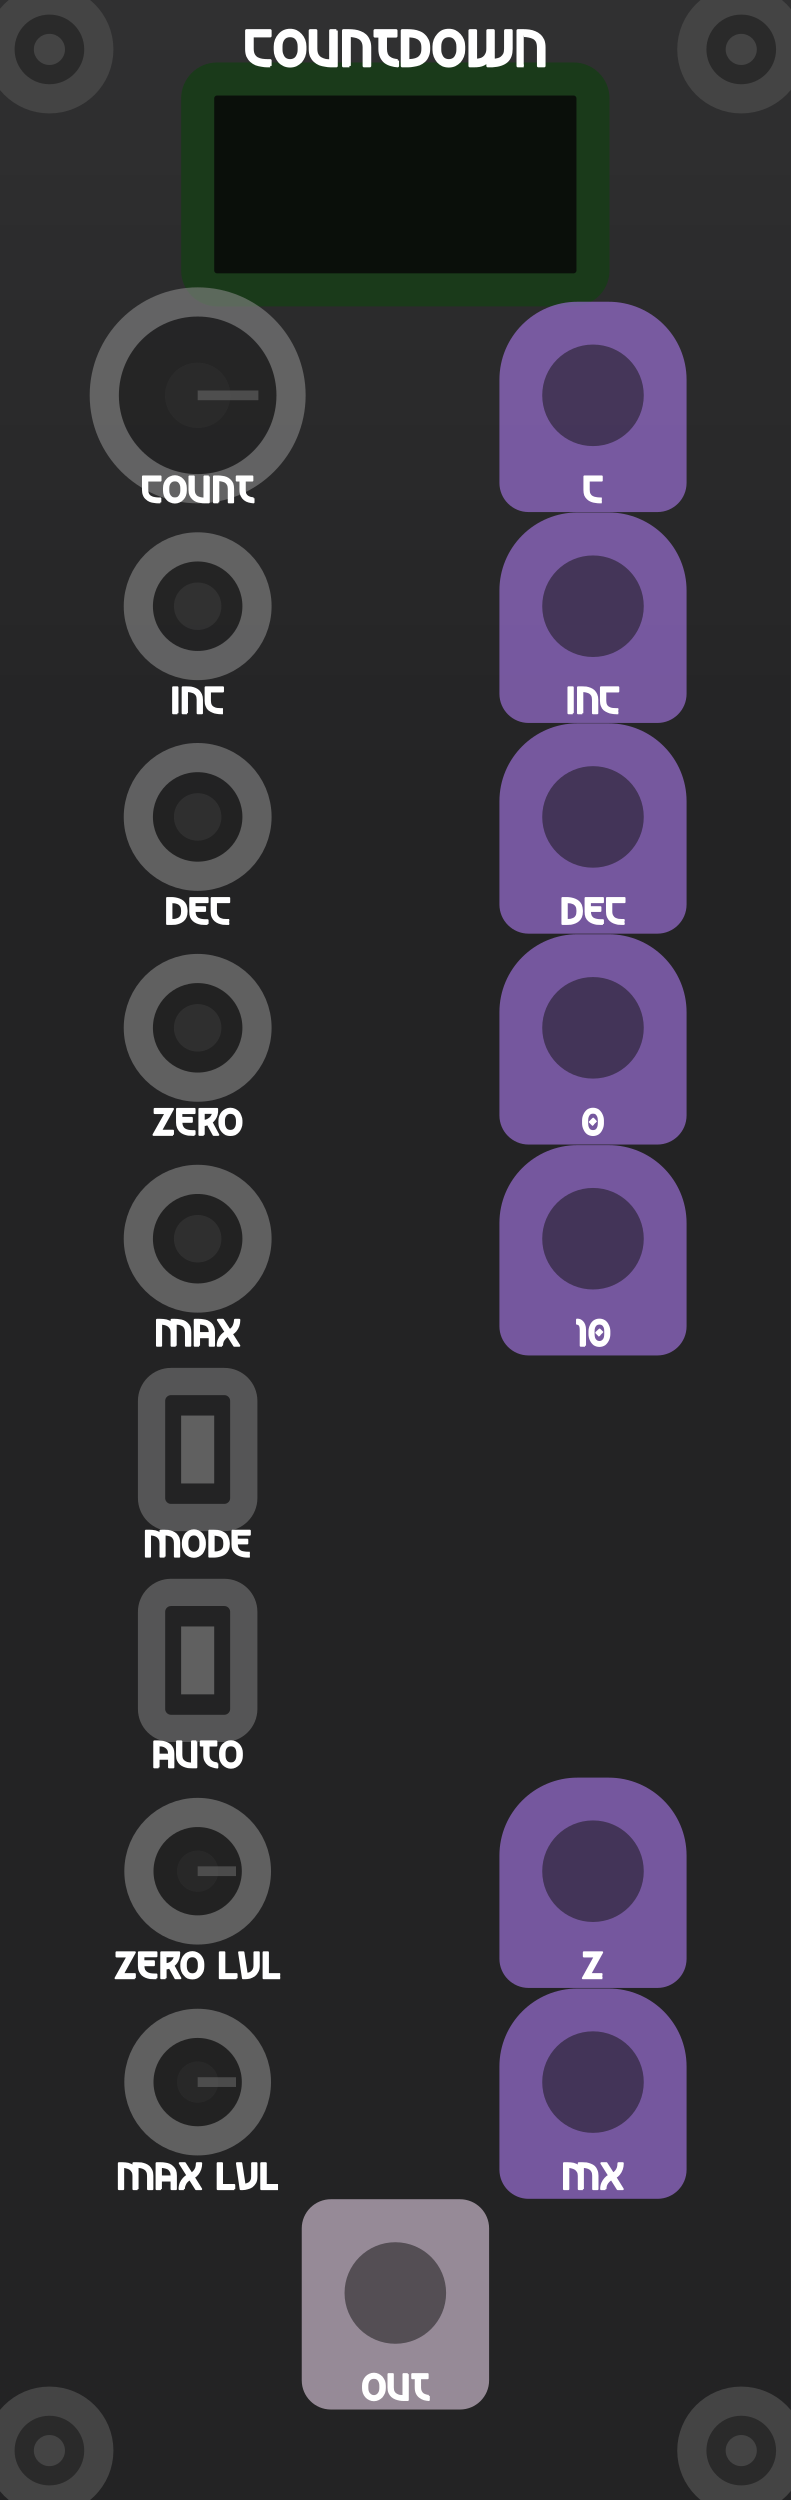
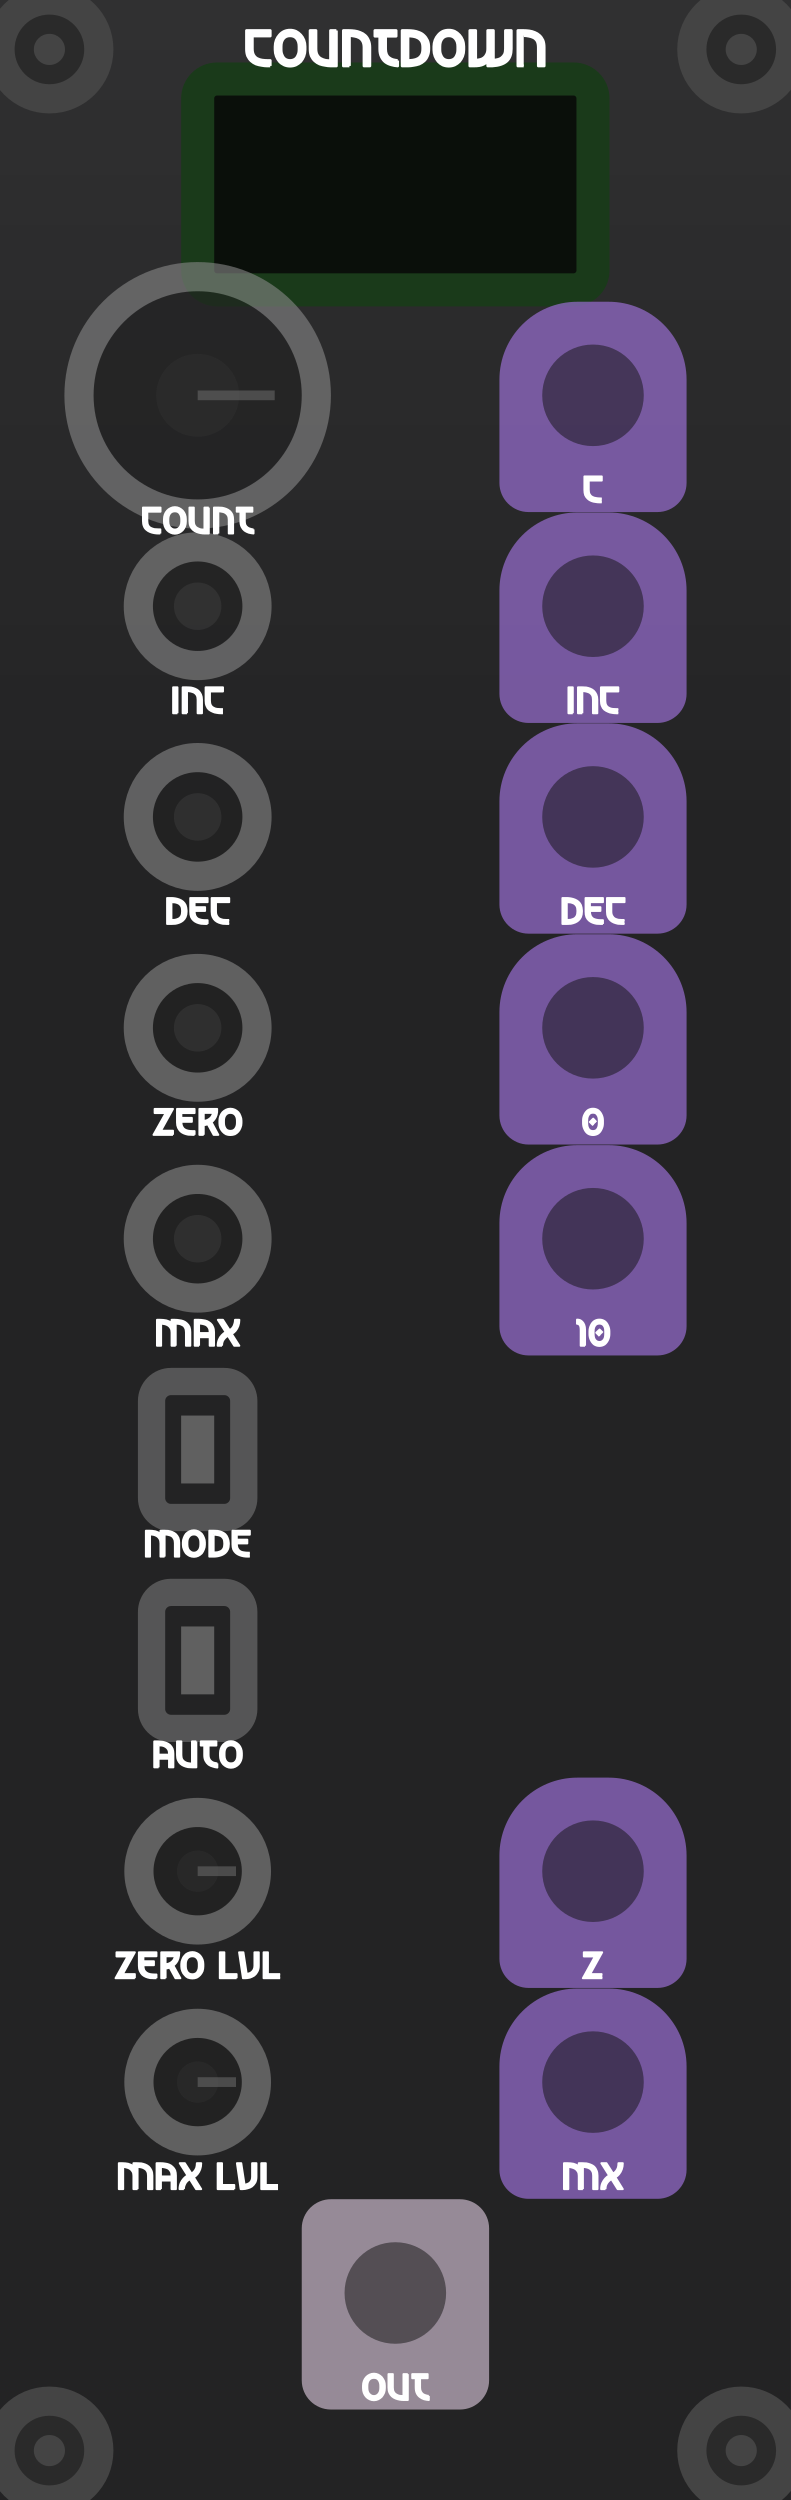
<svg xmlns="http://www.w3.org/2000/svg" viewBox="0 0 40.64 128.5" width="40.64mm" height="128.5mm">
  <g id="layer-background">
    <rect x="0.3" y="0.3" width="40.04" height="127.9" fill="none" stroke="#333" stroke-width="1.5" />
    <rect x="0" y="0.000" width="40.64" height="1.295" fill="#303031" />
    <rect x="0" y="1.285" width="40.64" height="1.295" fill="#303031" />
    <rect x="0" y="2.570" width="40.64" height="1.295" fill="#2f2f30" />
    <rect x="0" y="3.855" width="40.64" height="1.295" fill="#2f2f30" />
    <rect x="0" y="5.140" width="40.64" height="1.295" fill="#2e2e2f" />
    <rect x="0" y="6.425" width="40.64" height="1.295" fill="#2e2e2f" />
    <rect x="0" y="7.710" width="40.64" height="1.295" fill="#2e2e2f" />
    <rect x="0" y="8.995" width="40.64" height="1.295" fill="#2d2d2e" />
    <rect x="0" y="10.280" width="40.64" height="1.295" fill="#2d2d2e" />
    <rect x="0" y="11.565" width="40.64" height="1.295" fill="#2c2c2d" />
    <rect x="0" y="12.850" width="40.64" height="1.295" fill="#2c2c2d" />
    <rect x="0" y="14.135" width="40.64" height="1.295" fill="#2c2c2d" />
    <rect x="0" y="15.420" width="40.64" height="1.295" fill="#2b2b2c" />
    <rect x="0" y="16.705" width="40.64" height="1.295" fill="#2b2b2c" />
    <rect x="0" y="17.990" width="40.64" height="1.295" fill="#2a2a2b" />
    <rect x="0" y="19.275" width="40.64" height="1.295" fill="#2a2a2b" />
    <rect x="0" y="20.560" width="40.64" height="1.295" fill="#2a2a2b" />
    <rect x="0" y="21.845" width="40.64" height="1.295" fill="#29292a" />
    <rect x="0" y="23.130" width="40.64" height="1.295" fill="#29292a" />
    <rect x="0" y="24.415" width="40.64" height="1.295" fill="#29292a" />
    <rect x="0" y="25.700" width="40.64" height="1.295" fill="#282829" />
    <rect x="0" y="26.985" width="40.64" height="1.295" fill="#282829" />
    <rect x="0" y="28.270" width="40.64" height="1.295" fill="#272728" />
    <rect x="0" y="29.555" width="40.64" height="1.295" fill="#272728" />
    <rect x="0" y="30.840" width="40.64" height="1.295" fill="#272728" />
    <rect x="0" y="32.125" width="40.64" height="1.295" fill="#262627" />
    <rect x="0" y="33.410" width="40.64" height="1.295" fill="#262627" />
    <rect x="0" y="34.695" width="40.64" height="1.295" fill="#252526" />
    <rect x="0" y="35.980" width="40.64" height="1.295" fill="#252526" />
    <rect x="0" y="37.265" width="40.64" height="1.295" fill="#252526" />
    <rect x="0" y="38.550" width="40.64" height="1.295" fill="#242425" />
    <rect x="0" y="39.835" width="40.64" height="1.295" fill="#242425" />
    <rect x="0" y="41.120" width="40.64" height="1.295" fill="#232324" />
    <rect x="0" y="42.405" width="40.64" height="1.295" fill="#232324" />
    <rect x="0" y="43.690" width="40.64" height="1.295" fill="#232324" />
    <rect x="0" y="44.975" width="40.64" height="1.295" fill="#232324" />
    <rect x="0" y="46.260" width="40.64" height="1.295" fill="#232324" />
    <rect x="0" y="47.545" width="40.64" height="1.295" fill="#232324" />
    <rect x="0" y="48.830" width="40.64" height="1.295" fill="#232324" />
    <rect x="0" y="50.115" width="40.64" height="1.295" fill="#232324" />
    <rect x="0" y="51.400" width="40.64" height="1.295" fill="#232324" />
    <rect x="0" y="52.685" width="40.64" height="1.295" fill="#232324" />
    <rect x="0" y="53.970" width="40.64" height="1.295" fill="#232324" />
    <rect x="0" y="55.255" width="40.64" height="1.295" fill="#232324" />
    <rect x="0" y="56.540" width="40.64" height="1.295" fill="#232324" />
    <rect x="0" y="57.825" width="40.64" height="1.295" fill="#232324" />
    <rect x="0" y="59.110" width="40.64" height="1.295" fill="#232324" />
    <rect x="0" y="60.395" width="40.64" height="1.295" fill="#232324" />
    <rect x="0" y="61.680" width="40.64" height="1.295" fill="#232324" />
    <rect x="0" y="62.965" width="40.64" height="1.295" fill="#232324" />
    <rect x="0" y="64.250" width="40.64" height="1.295" fill="#232324" />
    <rect x="0" y="65.535" width="40.64" height="1.295" fill="#232324" />
    <rect x="0" y="66.820" width="40.64" height="1.295" fill="#232324" />
    <rect x="0" y="68.105" width="40.64" height="1.295" fill="#232324" />
    <rect x="0" y="69.390" width="40.64" height="1.295" fill="#232324" />
    <rect x="0" y="70.675" width="40.64" height="1.295" fill="#232324" />
    <rect x="0" y="71.960" width="40.64" height="1.295" fill="#232324" />
    <rect x="0" y="73.245" width="40.64" height="1.295" fill="#232324" />
    <rect x="0" y="74.530" width="40.64" height="1.295" fill="#232324" />
    <rect x="0" y="75.815" width="40.64" height="1.295" fill="#232324" />
    <rect x="0" y="77.100" width="40.64" height="1.295" fill="#232324" />
    <rect x="0" y="78.385" width="40.64" height="1.295" fill="#232324" />
    <rect x="0" y="79.670" width="40.64" height="1.295" fill="#232324" />
    <rect x="0" y="80.955" width="40.64" height="1.295" fill="#232324" />
    <rect x="0" y="82.240" width="40.64" height="1.295" fill="#232324" />
    <rect x="0" y="83.525" width="40.64" height="1.295" fill="#232324" />
    <rect x="0" y="84.810" width="40.64" height="1.295" fill="#232324" />
    <rect x="0" y="86.095" width="40.64" height="1.295" fill="#232324" />
    <rect x="0" y="87.380" width="40.64" height="1.295" fill="#232324" />
    <rect x="0" y="88.665" width="40.64" height="1.295" fill="#232324" />
    <rect x="0" y="89.950" width="40.64" height="1.295" fill="#232324" />
    <rect x="0" y="91.235" width="40.64" height="1.295" fill="#232324" />
    <rect x="0" y="92.520" width="40.64" height="1.295" fill="#232324" />
    <rect x="0" y="93.805" width="40.64" height="1.295" fill="#232324" />
    <rect x="0" y="95.090" width="40.64" height="1.295" fill="#232324" />
    <rect x="0" y="96.375" width="40.64" height="1.295" fill="#232324" />
    <rect x="0" y="97.660" width="40.64" height="1.295" fill="#232324" />
    <rect x="0" y="98.945" width="40.64" height="1.295" fill="#232324" />
    <rect x="0" y="100.230" width="40.64" height="1.295" fill="#232324" />
    <rect x="0" y="101.515" width="40.64" height="1.295" fill="#232324" />
    <rect x="0" y="102.800" width="40.64" height="1.295" fill="#232324" />
    <rect x="0" y="104.085" width="40.64" height="1.295" fill="#232324" />
    <rect x="0" y="105.370" width="40.64" height="1.295" fill="#232324" />
    <rect x="0" y="106.655" width="40.64" height="1.295" fill="#232324" />
    <rect x="0" y="107.940" width="40.64" height="1.295" fill="#232324" />
    <rect x="0" y="109.225" width="40.64" height="1.295" fill="#232324" />
    <rect x="0" y="110.510" width="40.64" height="1.295" fill="#232324" />
    <rect x="0" y="111.795" width="40.64" height="1.295" fill="#232324" />
    <rect x="0" y="113.080" width="40.64" height="1.295" fill="#232324" />
    <rect x="0" y="114.365" width="40.64" height="1.295" fill="#232324" />
    <rect x="0" y="115.650" width="40.64" height="1.295" fill="#232324" />
    <rect x="0" y="116.935" width="40.64" height="1.295" fill="#232324" />
    <rect x="0" y="118.220" width="40.64" height="1.295" fill="#232324" />
    <rect x="0" y="119.505" width="40.64" height="1.295" fill="#232324" />
    <rect x="0" y="120.790" width="40.64" height="1.295" fill="#232324" />
    <rect x="0" y="122.075" width="40.64" height="1.295" fill="#232324" />
    <rect x="0" y="123.360" width="40.64" height="1.295" fill="#232324" />
    <rect x="0" y="124.645" width="40.64" height="1.295" fill="#232324" />
    <rect x="0" y="125.930" width="40.64" height="1.295" fill="#232324" />
    <rect x="0" y="127.215" width="40.64" height="1.295" fill="#232324" />
  </g>
  <g id="layer-outlines">
    <circle cx="2.54" cy="2.54" r="2.54" fill="#2a2a2a" stroke="#444" stroke-width="1.5" />
    <circle cx="2.54" cy="2.54" r="0.8" fill="#444" />
    <circle cx="2.54" cy="125.96" r="2.54" fill="#2a2a2a" stroke="#444" stroke-width="1.5" />
    <circle cx="2.54" cy="125.96" r="0.8" fill="#444" />
    <circle cx="38.10" cy="2.54" r="2.54" fill="#2a2a2a" stroke="#444" stroke-width="1.5" />
    <circle cx="38.10" cy="2.54" r="0.8" fill="#444" />
    <circle cx="38.10" cy="125.96" r="2.54" fill="#2a2a2a" stroke="#444" stroke-width="1.5" />
    <circle cx="38.10" cy="125.96" r="0.8" fill="#444" />
    <rect x="10.16" y="4.06" width="20.32" height="10.84" rx="1" fill="#0a0f0a" stroke="#1a3a1a" stroke-width="1.7" />
-     <circle cx="10.16" cy="20.32" r="4.80" fill="#222" stroke="#888" stroke-width="1.5" opacity="0.6" />
-     <circle cx="10.16" cy="20.32" r="1.68" fill="#333" opacity="0.4" />
-     <line x1="10.16" y1="20.32" x2="13.28" y2="20.32" stroke="#666" stroke-width="0.5" opacity="0.6" />
+     <circle cx="10.16" cy="20.32" r="6.10" fill="#222" stroke="#888" stroke-width="1.5" opacity="0.6" />
+     <circle cx="10.16" cy="20.32" r="2.13" fill="#333" opacity="0.4" />
+     <line x1="10.16" y1="20.32" x2="14.12" y2="20.32" stroke="#666" stroke-width="0.5" opacity="0.6" />
    <path d="M27.17 26.32 A1.50 1.50 0 0 1 25.67 24.82 L25.67 19.52 A4.01 4.01 0 0 1 29.68 15.51 L31.28 15.51 A4.01 4.01 0 0 1 35.29 19.52 L35.29 24.82 A1.50 1.50 0 0 1 33.79 26.32 L27.17 26.32 Z" fill="#996dd2" opacity="0.7" />
    <circle cx="30.48" cy="20.32" r="2.61" fill="#111" opacity="0.5" />
    <circle cx="10.16" cy="31.16" r="3.05" fill="#222" stroke="#888" stroke-width="1.5" opacity="0.6" />
    <circle cx="10.16" cy="31.16" r="1.22" fill="#444" opacity="0.4" />
    <path d="M27.17 37.16 A1.50 1.50 0 0 1 25.67 35.66 L25.67 30.36 A4.01 4.01 0 0 1 29.68 26.34 L31.28 26.34 A4.01 4.01 0 0 1 35.29 30.36 L35.29 35.66 A1.50 1.50 0 0 1 33.79 37.16 L27.17 37.16 Z" fill="#996dd2" opacity="0.7" />
    <circle cx="30.48" cy="31.16" r="2.61" fill="#111" opacity="0.5" />
    <circle cx="10.16" cy="41.99" r="3.05" fill="#222" stroke="#888" stroke-width="1.5" opacity="0.6" />
    <circle cx="10.16" cy="41.99" r="1.22" fill="#444" opacity="0.4" />
    <path d="M27.17 47.99 A1.50 1.50 0 0 1 25.67 46.49 L25.67 41.19 A4.01 4.01 0 0 1 29.68 37.18 L31.28 37.18 A4.01 4.01 0 0 1 35.29 41.19 L35.29 46.49 A1.50 1.50 0 0 1 33.79 47.99 L27.17 47.99 Z" fill="#996dd2" opacity="0.7" />
    <circle cx="30.48" cy="41.99" r="2.61" fill="#111" opacity="0.5" />
    <circle cx="10.16" cy="52.83" r="3.05" fill="#222" stroke="#888" stroke-width="1.5" opacity="0.6" />
    <circle cx="10.16" cy="52.83" r="1.22" fill="#444" opacity="0.4" />
    <path d="M27.17 58.83 A1.50 1.50 0 0 1 25.67 57.33 L25.67 52.03 A4.01 4.01 0 0 1 29.68 48.02 L31.28 48.02 A4.01 4.01 0 0 1 35.29 52.03 L35.29 57.33 A1.50 1.50 0 0 1 33.79 58.83 L27.17 58.83 Z" fill="#996dd2" opacity="0.7" />
    <circle cx="30.48" cy="52.83" r="2.61" fill="#111" opacity="0.5" />
    <circle cx="10.16" cy="63.67" r="3.05" fill="#222" stroke="#888" stroke-width="1.5" opacity="0.6" />
    <circle cx="10.16" cy="63.67" r="1.22" fill="#444" opacity="0.4" />
    <path d="M27.17 69.67 A1.50 1.50 0 0 1 25.67 68.17 L25.67 62.87 A4.01 4.01 0 0 1 29.68 58.86 L31.28 58.86 A4.01 4.01 0 0 1 35.29 62.87 L35.29 68.17 A1.50 1.50 0 0 1 33.79 69.67 L27.17 69.67 Z" fill="#996dd2" opacity="0.7" />
    <circle cx="30.48" cy="63.67" r="2.61" fill="#111" opacity="0.5" />
    <rect x="7.79" y="71.01" width="4.74" height="6.99" rx="1" fill="none" stroke="#888" stroke-width="1.4" opacity="0.5" />
    <line x1="10.16" y1="76.25" x2="10.16" y2="72.76" stroke="#888" stroke-width="1.7" opacity="0.6" />
    <rect x="7.79" y="81.85" width="4.74" height="6.99" rx="1" fill="none" stroke="#888" stroke-width="1.4" opacity="0.5" />
    <line x1="10.16" y1="87.09" x2="10.16" y2="83.60" stroke="#888" stroke-width="1.7" opacity="0.6" />
    <circle cx="10.16" cy="96.18" r="3.02" fill="#222" stroke="#888" stroke-width="1.5" opacity="0.6" />
    <circle cx="10.16" cy="96.18" r="1.06" fill="#333" opacity="0.4" />
    <line x1="10.16" y1="96.18" x2="12.13" y2="96.18" stroke="#666" stroke-width="0.5" opacity="0.6" />
    <path d="M27.17 102.18 A1.50 1.50 0 0 1 25.67 100.68 L25.67 95.38 A4.01 4.01 0 0 1 29.68 91.37 L31.28 91.37 A4.01 4.01 0 0 1 35.29 95.38 L35.29 100.68 A1.50 1.50 0 0 1 33.79 102.18 L27.17 102.18 Z" fill="#996dd2" opacity="0.7" />
    <circle cx="30.48" cy="96.18" r="2.61" fill="#111" opacity="0.5" />
    <circle cx="10.16" cy="107.02" r="3.02" fill="#222" stroke="#888" stroke-width="1.5" opacity="0.6" />
    <circle cx="10.16" cy="107.02" r="1.06" fill="#333" opacity="0.4" />
    <line x1="10.16" y1="107.02" x2="12.13" y2="107.02" stroke="#666" stroke-width="0.5" opacity="0.6" />
    <path d="M27.17 113.02 A1.50 1.50 0 0 1 25.67 111.52 L25.67 106.22 A4.01 4.01 0 0 1 29.68 102.21 L31.28 102.21 A4.01 4.01 0 0 1 35.29 106.22 L35.29 111.52 A1.50 1.50 0 0 1 33.79 113.02 L27.17 113.02 Z" fill="#996dd2" opacity="0.7" />
    <circle cx="30.48" cy="107.02" r="2.61" fill="#111" opacity="0.5" />
    <rect x="15.51" y="113.04" width="9.63" height="10.81" rx="1.5" fill="#c8b7c7" opacity="0.7" />
    <circle cx="20.32" cy="117.86" r="2.61" fill="#111" opacity="0.5" />
  </g>
  <g id="layer-text">
    <path d="M13.89 3.39L13.73 3.39Q13.60 3.39 13.45 3.36Q13.30 3.34 13.16 3.29Q13.02 3.23 12.91 3.13Q12.80 3.03 12.73 2.88Q12.67 2.73 12.67 2.52L12.67 1.57L13.89 1.57L13.89 1.85L12.97 1.85L12.97 2.51Q12.97 2.71 13.04 2.83Q13.11 2.95 13.22 3.01Q13.34 3.07 13.47 3.09Q13.61 3.11 13.73 3.11L13.89 3.11L13.89 3.39M14.91 3.40Q14.75 3.40 14.61 3.34Q14.46 3.27 14.36 3.16Q14.26 3.04 14.20 2.89Q14.14 2.73 14.14 2.56L14.14 2.39Q14.14 2.22 14.20 2.06Q14.26 1.91 14.36 1.80Q14.46 1.68 14.61 1.61Q14.75 1.55 14.91 1.55Q15.07 1.55 15.21 1.61Q15.35 1.68 15.46 1.80Q15.56 1.91 15.62 2.06Q15.68 2.22 15.68 2.39L15.68 2.56Q15.68 2.73 15.62 2.89Q15.56 3.04 15.46 3.16Q15.35 3.27 15.21 3.34Q15.07 3.40 14.91 3.40M14.91 3.11Q15.05 3.11 15.16 3.04Q15.26 2.97 15.31 2.84Q15.37 2.72 15.37 2.56L15.37 2.39Q15.37 2.14 15.25 1.99Q15.13 1.84 14.91 1.84Q14.69 1.84 14.57 1.99Q14.45 2.14 14.45 2.39L14.45 2.56Q14.45 2.72 14.51 2.84Q14.56 2.97 14.66 3.04Q14.77 3.11 14.91 3.11M17.29 1.57L17.29 3.39L17.01 3.39Q16.86 3.39 16.72 3.36Q16.57 3.34 16.43 3.29Q16.29 3.23 16.18 3.13Q16.07 3.03 16 2.88Q15.94 2.73 15.94 2.52L15.94 1.57L16.24 1.57L16.24 2.51Q16.24 2.71 16.31 2.83Q16.38 2.95 16.49 3.01Q16.60 3.07 16.73 3.10Q16.86 3.12 16.99 3.12L16.99 1.57L17.29 1.57M17.96 3.39L17.65 3.39L17.65 1.57L17.94 1.57Q18.08 1.57 18.23 1.59Q18.38 1.61 18.52 1.67Q18.66 1.72 18.77 1.82Q18.88 1.92 18.94 2.07Q19.01 2.22 19.01 2.44L19.01 3.39L18.71 3.39L18.71 2.44Q18.71 2.25 18.64 2.12Q18.57 2 18.46 1.94Q18.35 1.88 18.22 1.86Q18.08 1.83 17.96 1.83L17.96 3.39M20.44 3.11L20.44 3.39Q20.27 3.38 20.11 3.33Q19.95 3.29 19.81 3.19Q19.68 3.09 19.60 2.92Q19.52 2.76 19.52 2.52L19.52 1.86L19.27 1.86L19.27 1.57L20.36 1.57L20.36 1.86L19.82 1.86L19.82 2.52Q19.82 2.68 19.87 2.80Q19.92 2.91 20.01 2.97Q20.10 3.04 20.21 3.07Q20.33 3.10 20.44 3.11M20.97 3.39L20.67 3.39L20.67 1.57L20.97 1.57Q21.11 1.57 21.26 1.59Q21.41 1.61 21.55 1.67Q21.69 1.72 21.79 1.82Q21.90 1.92 21.97 2.07Q22.04 2.22 22.04 2.44L22.04 2.52Q22.04 2.73 21.97 2.88Q21.91 3.03 21.80 3.13Q21.69 3.23 21.55 3.29Q21.41 3.34 21.26 3.36Q21.11 3.39 20.97 3.39M20.97 1.85L20.97 3.11Q21.10 3.11 21.23 3.09Q21.37 3.07 21.48 3.01Q21.59 2.95 21.66 2.83Q21.73 2.71 21.73 2.51L21.73 2.44Q21.73 2.24 21.66 2.12Q21.59 2.01 21.48 1.95Q21.37 1.89 21.23 1.87Q21.10 1.85 20.97 1.85M23.07 3.40Q22.90 3.40 22.76 3.34Q22.62 3.27 22.52 3.16Q22.42 3.04 22.36 2.89Q22.30 2.73 22.30 2.56L22.30 2.39Q22.30 2.22 22.36 2.06Q22.42 1.91 22.52 1.80Q22.62 1.68 22.76 1.61Q22.90 1.55 23.07 1.55Q23.23 1.55 23.37 1.61Q23.51 1.68 23.62 1.80Q23.72 1.91 23.78 2.06Q23.84 2.22 23.84 2.39L23.84 2.56Q23.84 2.73 23.78 2.89Q23.72 3.04 23.62 3.16Q23.51 3.27 23.37 3.34Q23.23 3.40 23.07 3.40M23.07 3.11Q23.21 3.11 23.32 3.04Q23.42 2.97 23.47 2.84Q23.53 2.72 23.53 2.56L23.53 2.39Q23.53 2.14 23.40 1.99Q23.28 1.84 23.07 1.84Q22.85 1.84 22.73 1.99Q22.61 2.14 22.61 2.39L22.61 2.56Q22.61 2.72 22.67 2.84Q22.72 2.97 22.82 3.04Q22.93 3.11 23.07 3.11M24.36 3.39L24.15 3.39L24.15 1.57L24.45 1.57L24.45 3.09Q24.57 3.09 24.68 3.06Q24.78 3.04 24.87 2.97Q24.96 2.90 25.01 2.79Q25.07 2.68 25.07 2.51L25.07 1.57L25.36 1.57L25.36 3.09Q25.47 3.09 25.58 3.06Q25.69 3.04 25.78 2.97Q25.87 2.90 25.93 2.79Q25.98 2.68 25.98 2.51L25.98 1.57L26.28 1.57L26.28 2.51Q26.28 2.93 26.05 3.14Q25.81 3.36 25.30 3.39L25.07 3.39L25.07 3.14Q24.96 3.25 24.86 3.30Q24.76 3.35 24.64 3.37Q24.52 3.39 24.36 3.39M26.92 3.39L26.62 3.39L26.62 1.57L26.91 1.57Q27.05 1.57 27.20 1.59Q27.35 1.61 27.49 1.67Q27.62 1.72 27.73 1.82Q27.84 1.92 27.91 2.07Q27.97 2.22 27.97 2.44L27.97 3.39L27.67 3.39L27.67 2.44Q27.67 2.25 27.61 2.12Q27.54 2 27.43 1.94Q27.31 1.88 27.18 1.86Q27.05 1.83 26.92 1.83" fill="#ffffff" stroke="#ffffff" stroke-width="0.143" stroke-linejoin="round" />
-     <path d="M8.24 25.82L8.13 25.82Q8.03 25.82 7.92 25.80Q7.81 25.79 7.71 25.75Q7.61 25.71 7.53 25.63Q7.44 25.56 7.40 25.45Q7.35 25.34 7.35 25.18L7.35 24.49L8.25 24.49L8.25 24.70L7.57 24.70L7.57 25.18Q7.57 25.33 7.62 25.41Q7.67 25.50 7.76 25.54Q7.84 25.59 7.94 25.60Q8.04 25.62 8.13 25.62L8.24 25.62L8.24 25.82M8.99 25.83Q8.87 25.83 8.77 25.78Q8.66 25.74 8.59 25.65Q8.51 25.57 8.47 25.46Q8.43 25.34 8.43 25.22L8.43 25.09Q8.43 24.96 8.47 24.85Q8.51 24.74 8.59 24.66Q8.66 24.57 8.77 24.53Q8.87 24.48 8.99 24.48Q9.11 24.48 9.21 24.53Q9.31 24.57 9.39 24.66Q9.47 24.74 9.51 24.85Q9.55 24.96 9.55 25.09L9.55 25.22Q9.55 25.34 9.51 25.46Q9.47 25.57 9.39 25.65Q9.31 25.74 9.21 25.78Q9.11 25.83 8.99 25.83M8.99 25.62Q9.10 25.62 9.17 25.57Q9.24 25.51 9.28 25.42Q9.32 25.33 9.32 25.22L9.32 25.09Q9.32 24.91 9.23 24.80Q9.15 24.69 8.99 24.69Q8.83 24.69 8.74 24.80Q8.65 24.91 8.65 25.09L8.65 25.22Q8.65 25.33 8.69 25.42Q8.73 25.51 8.81 25.57Q8.88 25.62 8.99 25.62M10.73 24.49L10.73 25.82L10.52 25.82Q10.42 25.82 10.31 25.80Q10.20 25.79 10.10 25.75Q10 25.71 9.92 25.63Q9.84 25.56 9.79 25.45Q9.74 25.34 9.74 25.18L9.74 24.49L9.96 24.49L9.96 25.18Q9.96 25.32 10.01 25.41Q10.06 25.50 10.14 25.55Q10.23 25.59 10.32 25.61Q10.42 25.63 10.51 25.63L10.51 24.49L10.73 24.49M11.22 25.82L11 25.82L11 24.49L11.20 24.49Q11.31 24.49 11.42 24.51Q11.53 24.52 11.63 24.56Q11.73 24.60 11.81 24.68Q11.89 24.75 11.94 24.86Q11.98 24.97 11.98 25.13L11.98 25.82L11.76 25.82L11.76 25.13Q11.76 24.99 11.71 24.90Q11.66 24.81 11.58 24.76Q11.50 24.72 11.40 24.70Q11.31 24.68 11.22 24.68L11.22 25.82M13.03 25.61L13.03 25.82Q12.91 25.81 12.79 25.78Q12.67 25.75 12.57 25.67Q12.48 25.60 12.42 25.48Q12.36 25.36 12.36 25.19L12.36 24.70L12.17 24.70L12.17 24.49L12.97 24.49L12.97 24.70L12.58 24.70L12.58 25.19Q12.58 25.31 12.61 25.39Q12.65 25.47 12.72 25.52Q12.78 25.56 12.87 25.59Q12.95 25.61 13.03 25.61" fill="#ffffff" stroke="#ffffff" stroke-width="0.104" stroke-linejoin="round" />
+     <path d="M8.24 27.42L8.13 27.42Q8.03 27.42 7.92 27.40Q7.81 27.38 7.71 27.34Q7.61 27.30 7.53 27.23Q7.44 27.16 7.40 27.05Q7.35 26.94 7.35 26.78L7.35 26.09L8.25 26.09L8.25 26.30L7.57 26.30L7.57 26.78Q7.57 26.92 7.62 27.01Q7.67 27.10 7.76 27.14Q7.84 27.18 7.94 27.20Q8.04 27.21 8.13 27.21L8.24 27.21L8.24 27.42M8.99 27.43Q8.87 27.43 8.77 27.38Q8.66 27.33 8.59 27.25Q8.51 27.16 8.47 27.05Q8.43 26.94 8.43 26.81L8.43 26.69Q8.43 26.56 8.47 26.45Q8.51 26.34 8.59 26.25Q8.66 26.17 8.77 26.12Q8.87 26.07 8.99 26.07Q9.11 26.07 9.21 26.12Q9.31 26.17 9.39 26.25Q9.47 26.34 9.51 26.45Q9.55 26.56 9.55 26.69L9.55 26.81Q9.55 26.94 9.51 27.05Q9.47 27.16 9.39 27.25Q9.31 27.33 9.21 27.38Q9.11 27.43 8.99 27.43M8.99 27.22Q9.10 27.22 9.17 27.16Q9.24 27.11 9.28 27.02Q9.32 26.93 9.32 26.81L9.32 26.69Q9.32 26.51 9.23 26.39Q9.15 26.28 8.99 26.28Q8.83 26.28 8.74 26.39Q8.65 26.51 8.65 26.69L8.65 26.81Q8.65 26.93 8.69 27.02Q8.73 27.11 8.81 27.16Q8.88 27.22 8.99 27.22M10.73 26.09L10.73 27.42L10.52 27.42Q10.42 27.42 10.31 27.40Q10.20 27.38 10.10 27.34Q10 27.30 9.92 27.23Q9.84 27.16 9.79 27.05Q9.74 26.94 9.74 26.78L9.74 26.09L9.96 26.09L9.96 26.78Q9.96 26.92 10.01 27.01Q10.06 27.10 10.14 27.14Q10.23 27.19 10.32 27.21Q10.42 27.22 10.51 27.22L10.51 26.09L10.73 26.09M11.22 27.42L11 27.42L11 26.09L11.20 26.09Q11.31 26.09 11.42 26.10Q11.53 26.12 11.63 26.16Q11.73 26.20 11.81 26.27Q11.89 26.34 11.94 26.45Q11.98 26.56 11.98 26.72L11.98 27.42L11.76 27.42L11.76 26.72Q11.76 26.58 11.71 26.49Q11.66 26.41 11.58 26.36Q11.50 26.31 11.40 26.30Q11.31 26.28 11.22 26.28L11.22 27.42M13.03 27.21L13.03 27.42Q12.91 27.41 12.79 27.38Q12.67 27.34 12.57 27.27Q12.48 27.20 12.42 27.08Q12.36 26.96 12.36 26.78L12.36 26.30L12.17 26.30L12.17 26.09L12.97 26.09L12.97 26.30L12.58 26.30L12.58 26.78Q12.58 26.90 12.61 26.98Q12.65 27.06 12.72 27.11Q12.78 27.16 12.87 27.18Q12.95 27.21 13.03 27.21" fill="#ffffff" stroke="#ffffff" stroke-width="0.104" stroke-linejoin="round" />
    <path d="M30.93 25.82L30.82 25.82Q30.72 25.82 30.61 25.80Q30.50 25.79 30.40 25.75Q30.29 25.71 30.21 25.63Q30.13 25.56 30.08 25.45Q30.04 25.34 30.04 25.18L30.04 24.49L30.93 24.49L30.93 24.70L30.26 24.70L30.26 25.18Q30.26 25.33 30.31 25.41Q30.36 25.50 30.44 25.54Q30.53 25.59 30.63 25.60Q30.72 25.62 30.82 25.62L30.93 25.62" fill="#ffffff" stroke="#ffffff" stroke-width="0.104" stroke-linejoin="round" />
    <path d="M9.12 36.66L8.90 36.66L8.90 35.33L9.12 35.33L9.12 36.66M9.61 36.66L9.39 36.66L9.39 35.33L9.60 35.33Q9.70 35.33 9.81 35.34Q9.92 35.36 10.02 35.40Q10.12 35.44 10.20 35.51Q10.28 35.59 10.33 35.70Q10.38 35.81 10.38 35.96L10.38 36.66L10.16 36.66L10.16 35.97Q10.16 35.82 10.11 35.73Q10.06 35.65 9.98 35.60Q9.89 35.56 9.80 35.54Q9.70 35.52 9.61 35.52L9.61 36.66M11.46 36.66L11.35 36.66Q11.25 36.66 11.14 36.64Q11.03 36.63 10.93 36.58Q10.83 36.54 10.74 36.47Q10.66 36.40 10.62 36.29Q10.57 36.18 10.57 36.02L10.57 35.33L11.46 35.33L11.46 35.54L10.79 35.54L10.79 36.02Q10.79 36.16 10.84 36.25Q10.89 36.34 10.98 36.38Q11.06 36.43 11.16 36.44Q11.26 36.45 11.35 36.45L11.46 36.45" fill="#ffffff" stroke="#ffffff" stroke-width="0.104" stroke-linejoin="round" />
    <path d="M29.44 36.66L29.22 36.66L29.22 35.33L29.44 35.33L29.44 36.66M29.93 36.66L29.71 36.66L29.71 35.33L29.92 35.33Q30.02 35.33 30.13 35.34Q30.24 35.36 30.34 35.40Q30.44 35.44 30.52 35.51Q30.60 35.59 30.65 35.70Q30.70 35.81 30.70 35.96L30.70 36.66L30.48 36.66L30.48 35.97Q30.48 35.82 30.43 35.73Q30.38 35.65 30.30 35.60Q30.21 35.56 30.12 35.54Q30.02 35.52 29.93 35.52L29.93 36.66M31.78 36.66L31.67 36.66Q31.57 36.66 31.46 36.64Q31.35 36.63 31.25 36.58Q31.15 36.54 31.06 36.47Q30.98 36.40 30.94 36.29Q30.89 36.18 30.89 36.02L30.89 35.33L31.78 35.33L31.78 35.54L31.11 35.54L31.11 36.02Q31.11 36.16 31.16 36.25Q31.21 36.34 31.30 36.38Q31.38 36.43 31.48 36.44Q31.58 36.45 31.67 36.45L31.78 36.45" fill="#ffffff" stroke="#ffffff" stroke-width="0.104" stroke-linejoin="round" />
    <path d="M8.81 47.49L8.59 47.49L8.59 46.16L8.81 46.16Q8.91 46.16 9.02 46.18Q9.13 46.20 9.23 46.24Q9.33 46.28 9.41 46.35Q9.49 46.42 9.54 46.53Q9.58 46.64 9.59 46.80L9.59 46.86Q9.59 47.01 9.54 47.13Q9.49 47.24 9.41 47.31Q9.33 47.38 9.23 47.42Q9.13 47.46 9.02 47.48Q8.91 47.49 8.81 47.49M8.81 46.37L8.81 47.29Q8.90 47.29 9 47.28Q9.09 47.26 9.18 47.22Q9.26 47.18 9.31 47.09Q9.36 47 9.36 46.86L9.36 46.80Q9.36 46.66 9.31 46.57Q9.26 46.49 9.18 46.44Q9.09 46.40 9 46.38Q8.90 46.37 8.81 46.37M10.67 47.49L10.56 47.49Q10.45 47.49 10.34 47.48Q10.23 47.46 10.13 47.42Q10.03 47.38 9.95 47.31Q9.87 47.24 9.82 47.13Q9.78 47.02 9.78 46.86L9.78 46.16L10.67 46.16L10.67 46.37L10 46.37L10 46.63L10.54 46.63L10.54 46.82L10 46.82Q10 46.97 10.04 47.07Q10.09 47.17 10.17 47.22Q10.25 47.26 10.35 47.28Q10.45 47.30 10.56 47.30L10.67 47.30L10.67 47.49M11.78 47.49L11.66 47.49Q11.56 47.49 11.45 47.48Q11.35 47.46 11.24 47.42Q11.14 47.38 11.06 47.31Q10.98 47.24 10.93 47.13Q10.88 47.02 10.88 46.86L10.88 46.16L11.78 46.16L11.78 46.37L11.10 46.37L11.10 46.86Q11.10 47 11.16 47.09Q11.21 47.18 11.29 47.22Q11.38 47.26 11.47 47.28Q11.57 47.29 11.66 47.29L11.78 47.29" fill="#ffffff" stroke="#ffffff" stroke-width="0.104" stroke-linejoin="round" />
    <path d="M29.13 47.49L28.91 47.49L28.91 46.16L29.13 46.16Q29.23 46.16 29.34 46.18Q29.45 46.20 29.55 46.24Q29.65 46.28 29.73 46.35Q29.81 46.42 29.86 46.53Q29.90 46.64 29.91 46.80L29.91 46.86Q29.91 47.01 29.86 47.13Q29.81 47.24 29.73 47.31Q29.65 47.38 29.55 47.42Q29.45 47.46 29.34 47.48Q29.23 47.49 29.13 47.49M29.13 46.37L29.13 47.29Q29.22 47.29 29.32 47.28Q29.41 47.26 29.50 47.22Q29.58 47.18 29.63 47.09Q29.68 47 29.68 46.86L29.68 46.80Q29.68 46.66 29.63 46.57Q29.58 46.49 29.50 46.44Q29.41 46.40 29.32 46.38Q29.22 46.37 29.13 46.37M30.99 47.49L30.88 47.49Q30.77 47.49 30.66 47.48Q30.55 47.46 30.45 47.42Q30.35 47.38 30.27 47.31Q30.19 47.24 30.14 47.13Q30.10 47.02 30.10 46.86L30.10 46.16L30.99 46.16L30.99 46.37L30.32 46.37L30.32 46.63L30.86 46.63L30.86 46.82L30.32 46.82Q30.32 46.97 30.36 47.07Q30.41 47.17 30.49 47.22Q30.57 47.26 30.67 47.28Q30.77 47.30 30.88 47.30L30.99 47.30L30.99 47.49M32.10 47.49L31.98 47.49Q31.88 47.49 31.77 47.48Q31.67 47.46 31.56 47.42Q31.46 47.38 31.38 47.31Q31.30 47.24 31.25 47.13Q31.20 47.02 31.20 46.86L31.20 46.16L32.10 46.16L32.10 46.37L31.42 46.37L31.42 46.86Q31.42 47 31.48 47.09Q31.53 47.18 31.61 47.22Q31.70 47.26 31.79 47.28Q31.89 47.29 31.98 47.29L32.10 47.29" fill="#ffffff" stroke="#ffffff" stroke-width="0.104" stroke-linejoin="round" />
    <path d="M8.89 58.33L7.89 58.33L8.52 57.21L7.95 57.21L7.95 57L8.89 57L8.27 58.12L8.89 58.12L8.89 58.33M10 58.33L9.88 58.33Q9.78 58.33 9.67 58.32Q9.56 58.30 9.46 58.26Q9.36 58.22 9.28 58.15Q9.20 58.07 9.15 57.96Q9.10 57.85 9.10 57.70L9.10 57L10 57L10 57.21L9.32 57.21L9.32 57.46L9.86 57.46L9.86 57.66L9.32 57.66Q9.32 57.81 9.37 57.91Q9.41 58 9.49 58.05Q9.57 58.10 9.67 58.12Q9.77 58.14 9.88 58.14L10 58.14L10 58.33M10.47 58.33L10.25 58.33L10.25 57L11.16 57Q11.17 57.18 11.13 57.31Q11.09 57.44 11.02 57.53Q10.95 57.63 10.87 57.68L11.22 58.33L10.98 58.33L10.68 57.78Q10.61 57.81 10.55 57.82Q10.50 57.82 10.47 57.82L10.47 58.33M10.47 57.20L10.47 57.61Q10.57 57.61 10.66 57.57Q10.74 57.53 10.81 57.47Q10.88 57.41 10.91 57.33Q10.95 57.26 10.95 57.20L10.47 57.20M11.84 58.34Q11.72 58.34 11.62 58.30Q11.52 58.25 11.44 58.16Q11.37 58.08 11.32 57.97Q11.28 57.86 11.28 57.73L11.28 57.60Q11.28 57.48 11.32 57.37Q11.37 57.25 11.44 57.17Q11.52 57.09 11.62 57.04Q11.72 56.99 11.84 56.99Q11.96 56.99 12.07 57.04Q12.17 57.09 12.25 57.17Q12.32 57.25 12.36 57.37Q12.41 57.48 12.41 57.60L12.41 57.73Q12.41 57.86 12.36 57.97Q12.32 58.08 12.25 58.16Q12.17 58.25 12.07 58.30Q11.96 58.34 11.84 58.34M11.84 58.13Q11.95 58.13 12.02 58.08Q12.10 58.03 12.14 57.93Q12.18 57.84 12.18 57.73L12.18 57.60Q12.18 57.42 12.09 57.31Q12 57.20 11.84 57.20Q11.69 57.20 11.60 57.31Q11.51 57.42 11.51 57.60L11.51 57.73Q11.51 57.84 11.55 57.93Q11.59 58.03 11.66 58.08Q11.74 58.13 11.84 58.13" fill="#ffffff" stroke="#ffffff" stroke-width="0.104" stroke-linejoin="round" />
    <path d="M30.48 58.34Q30.33 58.34 30.21 58.26Q30.10 58.18 30.04 58.04Q29.97 57.90 29.97 57.74L29.97 57.59Q29.97 57.43 30.04 57.29Q30.10 57.16 30.21 57.07Q30.33 56.99 30.48 56.99Q30.63 56.99 30.75 57.07Q30.86 57.16 30.92 57.29Q30.99 57.43 30.99 57.59L30.99 57.74Q30.99 57.90 30.92 58.04Q30.86 58.18 30.75 58.26Q30.63 58.34 30.48 58.34M30.48 58.14Q30.58 58.14 30.65 58.09Q30.72 58.03 30.75 57.94Q30.78 57.85 30.78 57.74L30.78 57.59Q30.78 57.48 30.75 57.39Q30.71 57.30 30.65 57.24Q30.58 57.19 30.48 57.19Q30.38 57.19 30.31 57.24Q30.25 57.30 30.21 57.39Q30.18 57.48 30.18 57.59L30.18 57.74Q30.18 57.85 30.21 57.94Q30.24 58.03 30.31 58.09Q30.38 58.14 30.48 58.14M30.49 57.84L30.32 57.67L30.49 57.50L30.65 57.67" fill="#ffffff" stroke="#ffffff" stroke-width="0.104" stroke-linejoin="round" />
    <path d="M9.03 69.17L8.82 69.17L8.82 68.49Q8.82 68.35 8.77 68.27Q8.72 68.18 8.64 68.13Q8.56 68.08 8.47 68.06Q8.38 68.04 8.28 68.03L8.28 69.17L8.07 69.17L8.07 67.84L8.25 67.84Q8.39 67.84 8.55 67.87Q8.70 67.91 8.82 68L8.82 67.84L9 67.84Q9.11 67.84 9.22 67.86Q9.33 67.87 9.43 67.91Q9.53 67.95 9.61 68.03Q9.69 68.10 9.74 68.21Q9.78 68.32 9.78 68.48L9.78 69.17L9.56 69.17L9.56 68.48Q9.56 68.34 9.51 68.25Q9.47 68.16 9.39 68.12Q9.31 68.07 9.22 68.05Q9.12 68.04 9.03 68.03L9.03 69.17M10.23 69.17L10.01 69.17L10.01 67.84L10.23 67.84Q10.34 67.84 10.44 67.86Q10.55 67.87 10.65 67.91Q10.75 67.96 10.83 68.03Q10.91 68.10 10.95 68.21Q11 68.32 11 68.48L11 69.17L10.78 69.17L10.78 68.73L10.23 68.73L10.23 69.17M10.23 68.03L10.23 68.52L10.78 68.52L10.78 68.48Q10.78 68.34 10.73 68.25Q10.68 68.16 10.60 68.11Q10.52 68.07 10.42 68.05Q10.32 68.03 10.23 68.03M11.41 69.17L11.19 69.17Q11.19 69 11.25 68.86Q11.30 68.73 11.40 68.63Q11.49 68.53 11.60 68.47L11.20 67.84L11.46 67.84L11.80 68.37Q11.88 68.33 11.94 68.26Q12.01 68.18 12.04 68.07Q12.08 67.96 12.08 67.84L12.30 67.84Q12.30 68.01 12.25 68.15Q12.20 68.29 12.11 68.40Q12.03 68.50 11.91 68.56L12.30 69.17L12.04 69.17L11.72 68.66Q11.64 68.70 11.57 68.77Q11.50 68.84 11.45 68.94Q11.41 69.04 11.41 69.17" fill="#ffffff" stroke="#ffffff" stroke-width="0.104" stroke-linejoin="round" />
    <path d="M30.07 69.17L29.85 69.17L29.85 68.36Q29.85 68.25 29.83 68.18Q29.81 68.12 29.78 68.09Q29.75 68.06 29.72 68.05Q29.69 68.04 29.66 68.04L29.66 67.83Q29.72 67.83 29.80 67.85Q29.87 67.88 29.93 67.94Q29.99 68 30.03 68.10Q30.07 68.20 30.07 68.36L30.07 69.17M30.81 69.18Q30.66 69.18 30.54 69.10Q30.43 69.01 30.37 68.88Q30.30 68.74 30.30 68.57L30.30 68.43Q30.30 68.27 30.37 68.13Q30.43 67.99 30.54 67.91Q30.66 67.83 30.81 67.83Q30.96 67.83 31.08 67.91Q31.19 67.99 31.25 68.13Q31.32 68.27 31.32 68.43L31.32 68.57Q31.32 68.74 31.25 68.88Q31.19 69.01 31.08 69.10Q30.96 69.18 30.81 69.18M30.81 68.98Q30.91 68.98 30.98 68.92Q31.05 68.87 31.08 68.78Q31.11 68.69 31.11 68.57L31.11 68.43Q31.11 68.31 31.08 68.22Q31.04 68.13 30.98 68.08Q30.91 68.03 30.81 68.03Q30.71 68.03 30.64 68.08Q30.58 68.13 30.54 68.22Q30.51 68.31 30.51 68.43L30.51 68.57Q30.51 68.69 30.54 68.78Q30.57 68.87 30.64 68.92Q30.71 68.98 30.81 68.98M30.82 68.67L30.65 68.50L30.82 68.34L30.98 68.50" fill="#ffffff" stroke="#ffffff" stroke-width="0.104" stroke-linejoin="round" />
    <path d="M8.46 80.01L8.25 80.01L8.25 79.33Q8.25 79.19 8.20 79.10Q8.15 79.01 8.07 78.96Q7.99 78.91 7.90 78.89Q7.80 78.87 7.71 78.87L7.71 80.01L7.50 80.01L7.50 78.68L7.68 78.68Q7.82 78.68 7.98 78.71Q8.13 78.75 8.25 78.84L8.25 78.68L8.43 78.68Q8.54 78.68 8.65 78.69Q8.75 78.71 8.86 78.75Q8.96 78.79 9.04 78.86Q9.12 78.94 9.17 79.05Q9.21 79.16 9.21 79.31L9.21 80.01L8.99 80.01L8.99 79.32Q8.99 79.17 8.94 79.09Q8.90 79 8.82 78.95Q8.74 78.91 8.64 78.89Q8.55 78.87 8.46 78.87L8.46 80.01M9.97 80.02Q9.85 80.02 9.74 79.97Q9.64 79.92 9.56 79.84Q9.49 79.75 9.45 79.64Q9.40 79.53 9.40 79.40L9.40 79.28Q9.40 79.15 9.45 79.04Q9.49 78.93 9.56 78.84Q9.64 78.76 9.74 78.71Q9.85 78.66 9.97 78.66Q10.08 78.66 10.19 78.71Q10.29 78.76 10.37 78.84Q10.44 78.93 10.48 79.04Q10.53 79.15 10.53 79.28L10.53 79.40Q10.53 79.53 10.48 79.64Q10.44 79.75 10.37 79.84Q10.29 79.92 10.19 79.97Q10.08 80.02 9.97 80.02M9.97 79.81Q10.07 79.81 10.15 79.75Q10.22 79.70 10.26 79.61Q10.30 79.52 10.30 79.40L10.30 79.28Q10.30 79.10 10.21 78.99Q10.12 78.87 9.97 78.87Q9.81 78.87 9.72 78.99Q9.63 79.10 9.63 79.28L9.63 79.40Q9.63 79.52 9.67 79.61Q9.71 79.70 9.79 79.75Q9.86 79.81 9.97 79.81M10.98 80.01L10.76 80.01L10.76 78.68L10.98 78.68Q11.08 78.68 11.19 78.69Q11.30 78.71 11.40 78.75Q11.50 78.79 11.58 78.86Q11.66 78.94 11.70 79.05Q11.75 79.16 11.76 79.31L11.76 79.37Q11.76 79.53 11.71 79.64Q11.66 79.75 11.58 79.82Q11.50 79.89 11.40 79.93Q11.30 79.97 11.19 79.99Q11.08 80.01 10.98 80.01M10.98 78.88L10.98 79.80Q11.07 79.80 11.17 79.79Q11.26 79.77 11.35 79.73Q11.43 79.69 11.48 79.60Q11.53 79.51 11.53 79.37L11.53 79.32Q11.53 79.17 11.48 79.08Q11.43 79 11.35 78.95Q11.26 78.91 11.17 78.90Q11.07 78.88 10.98 78.88M12.84 80.01L12.73 80.01Q12.62 80.01 12.51 79.99Q12.40 79.97 12.30 79.93Q12.20 79.89 12.12 79.82Q12.04 79.75 11.99 79.64Q11.95 79.53 11.95 79.37L11.95 78.68L12.84 78.68L12.84 78.88L12.17 78.88L12.17 79.14L12.71 79.14L12.71 79.33L12.17 79.33Q12.17 79.49 12.21 79.58Q12.26 79.68 12.34 79.73Q12.41 79.78 12.52 79.79Q12.62 79.81 12.73 79.81L12.84 79.81" fill="#ffffff" stroke="#ffffff" stroke-width="0.104" stroke-linejoin="round" />
    <path d="M8.15 90.84L7.93 90.84L7.93 89.51L8.15 89.51Q8.25 89.51 8.36 89.53Q8.47 89.55 8.56 89.59Q8.66 89.63 8.74 89.70Q8.82 89.78 8.87 89.89Q8.91 89.99 8.91 90.15L8.91 90.84L8.69 90.84L8.69 90.40L8.15 90.40L8.15 90.84M8.15 89.71L8.15 90.19L8.69 90.19L8.69 90.15Q8.69 90.01 8.64 89.92Q8.59 89.84 8.51 89.79Q8.43 89.74 8.33 89.72Q8.24 89.71 8.15 89.71M10.09 89.51L10.09 90.84L9.88 90.84Q9.78 90.84 9.67 90.83Q9.56 90.81 9.46 90.77Q9.36 90.73 9.28 90.66Q9.20 90.59 9.15 90.48Q9.10 90.37 9.10 90.21L9.10 89.51L9.32 89.51L9.32 90.21Q9.32 90.35 9.37 90.44Q9.42 90.52 9.51 90.57Q9.59 90.62 9.68 90.63Q9.78 90.65 9.87 90.65L9.87 89.51L10.09 89.51M11.17 90.64L11.17 90.85Q11.05 90.84 10.94 90.80Q10.82 90.77 10.72 90.70Q10.62 90.62 10.56 90.50Q10.50 90.39 10.50 90.21L10.50 89.72L10.32 89.72L10.32 89.51L11.12 89.51L11.12 89.72L10.72 89.72L10.72 90.21Q10.72 90.33 10.76 90.41Q10.80 90.49 10.87 90.54Q10.93 90.59 11.01 90.61Q11.09 90.63 11.17 90.64M11.87 90.86Q11.75 90.86 11.65 90.81Q11.55 90.76 11.47 90.68Q11.39 90.59 11.35 90.48Q11.31 90.37 11.31 90.24L11.31 90.11Q11.31 89.99 11.35 89.88Q11.39 89.77 11.47 89.68Q11.55 89.60 11.65 89.55Q11.75 89.50 11.87 89.50Q11.99 89.50 12.09 89.55Q12.19 89.60 12.27 89.68Q12.35 89.77 12.39 89.88Q12.43 89.99 12.43 90.11L12.43 90.24Q12.43 90.37 12.39 90.48Q12.35 90.59 12.27 90.68Q12.19 90.76 12.09 90.81Q11.99 90.86 11.87 90.86M11.87 90.64Q11.98 90.64 12.05 90.59Q12.12 90.54 12.16 90.45Q12.20 90.36 12.20 90.24L12.20 90.11Q12.20 89.93 12.12 89.82Q12.03 89.71 11.87 89.71Q11.71 89.71 11.62 89.82Q11.54 89.93 11.54 90.11L11.54 90.24Q11.54 90.36 11.58 90.45Q11.62 90.54 11.69 90.59Q11.77 90.64 11.87 90.64" fill="#ffffff" stroke="#ffffff" stroke-width="0.104" stroke-linejoin="round" />
    <path d="M6.93 101.68L5.94 101.68L6.56 100.56L5.99 100.56L5.99 100.35L6.93 100.35L6.31 101.47L6.93 101.47L6.93 101.68M8.04 101.68L7.93 101.68Q7.82 101.68 7.71 101.67Q7.60 101.65 7.50 101.61Q7.40 101.57 7.32 101.50Q7.24 101.42 7.19 101.31Q7.14 101.20 7.14 101.04L7.14 100.35L8.04 100.35L8.04 100.55L7.37 100.55L7.37 100.81L7.91 100.81L7.91 101.01L7.37 101.01Q7.37 101.16 7.41 101.26Q7.46 101.35 7.54 101.40Q7.61 101.45 7.71 101.47Q7.82 101.49 7.93 101.49L8.04 101.49L8.04 101.68M8.51 101.68L8.29 101.68L8.29 100.35L9.21 100.35Q9.21 100.53 9.17 100.66Q9.13 100.79 9.06 100.88Q8.99 100.97 8.91 101.03L9.27 101.68L9.02 101.68L8.72 101.13Q8.65 101.16 8.59 101.17Q8.54 101.17 8.51 101.17L8.51 101.68M8.51 100.55L8.51 100.96Q8.61 100.96 8.70 100.92Q8.79 100.88 8.85 100.82Q8.92 100.76 8.95 100.68Q8.99 100.61 8.99 100.55L8.51 100.55M9.89 101.69Q9.77 101.69 9.66 101.65Q9.56 101.60 9.49 101.51Q9.41 101.43 9.37 101.32Q9.32 101.20 9.32 101.08L9.32 100.95Q9.32 100.83 9.37 100.72Q9.41 100.60 9.49 100.52Q9.56 100.43 9.66 100.39Q9.77 100.34 9.89 100.34Q10.01 100.34 10.11 100.39Q10.21 100.43 10.29 100.52Q10.36 100.60 10.41 100.72Q10.45 100.83 10.45 100.95L10.45 101.08Q10.45 101.20 10.41 101.32Q10.36 101.43 10.29 101.51Q10.21 101.60 10.11 101.65Q10.01 101.69 9.89 101.69M9.89 101.48Q9.99 101.48 10.07 101.43Q10.14 101.38 10.18 101.28Q10.22 101.19 10.22 101.08L10.22 100.95Q10.22 100.77 10.13 100.66Q10.04 100.55 9.89 100.55Q9.73 100.55 9.64 100.66Q9.55 100.77 9.55 100.95L9.55 101.08Q9.55 101.19 9.59 101.28Q9.63 101.38 9.71 101.43Q9.78 101.48 9.89 101.48M12.16 101.68L11.30 101.68L11.30 100.35L11.53 100.35L11.53 101.47L12.16 101.47L12.16 101.68M12.58 101.68L12.49 101.68L12.29 100.35L12.51 100.35L12.68 101.46Q12.75 101.45 12.82 101.43Q12.90 101.40 12.95 101.35Q13.01 101.30 13.04 101.23Q13.08 101.15 13.08 101.04L13.08 100.35L13.30 100.35L13.30 101.04Q13.30 101.22 13.23 101.34Q13.17 101.46 13.07 101.54Q12.96 101.61 12.84 101.65Q12.71 101.68 12.58 101.68M14.40 101.68L13.55 101.68L13.55 100.35L13.77 100.35L13.77 101.47L14.40 101.47" fill="#ffffff" stroke="#ffffff" stroke-width="0.104" stroke-linejoin="round" />
    <path d="M30.96 101.68L29.96 101.68L30.58 100.56L30.01 100.56L30.01 100.35L30.95 100.35L30.33 101.47L30.96 101.47" fill="#ffffff" stroke="#ffffff" stroke-width="0.104" stroke-linejoin="round" />
    <path d="M7.07 112.52L6.86 112.52L6.86 111.84Q6.86 111.70 6.81 111.62Q6.76 111.53 6.68 111.48Q6.61 111.43 6.51 111.41Q6.42 111.38 6.33 111.38L6.33 112.52L6.11 112.52L6.11 111.19L6.29 111.19Q6.44 111.19 6.59 111.22Q6.74 111.26 6.86 111.35L6.86 111.19L7.04 111.19Q7.15 111.19 7.26 111.20Q7.37 111.22 7.47 111.26Q7.57 111.30 7.65 111.37Q7.73 111.45 7.78 111.56Q7.83 111.67 7.83 111.83L7.83 112.52L7.61 112.52L7.61 111.83Q7.61 111.69 7.56 111.60Q7.51 111.51 7.43 111.47Q7.35 111.42 7.26 111.40Q7.16 111.38 7.07 111.38L7.07 112.52M8.27 112.52L8.05 112.52L8.05 111.19L8.27 111.19Q8.38 111.19 8.49 111.21Q8.59 111.22 8.69 111.26Q8.79 111.30 8.87 111.38Q8.95 111.45 9 111.56Q9.04 111.67 9.04 111.83L9.04 112.52L8.82 112.52L8.82 112.08L8.27 112.08L8.27 112.52M8.27 111.38L8.27 111.87L8.82 111.87L8.82 111.83Q8.82 111.68 8.77 111.60Q8.72 111.51 8.64 111.46Q8.56 111.42 8.46 111.40Q8.37 111.38 8.27 111.38M9.45 112.52L9.23 112.52Q9.23 112.35 9.29 112.21Q9.35 112.08 9.44 111.98Q9.53 111.88 9.64 111.82L9.24 111.19L9.50 111.19L9.84 111.72Q9.92 111.68 9.98 111.61Q10.05 111.53 10.09 111.42Q10.12 111.31 10.12 111.19L10.34 111.19Q10.34 111.36 10.29 111.50Q10.24 111.64 10.15 111.75Q10.07 111.85 9.96 111.91L10.34 112.52L10.08 112.52L9.76 112.01Q9.68 112.05 9.61 112.12Q9.54 112.19 9.50 112.29Q9.45 112.39 9.45 112.52M12.04 112.52L11.19 112.52L11.19 111.19L11.41 111.19L11.41 112.31L12.04 112.31L12.04 112.52M12.47 112.52L12.37 112.52L12.18 111.19L12.40 111.19L12.57 112.30Q12.64 112.29 12.71 112.26Q12.78 112.24 12.84 112.19Q12.90 112.14 12.93 112.06Q12.96 111.99 12.96 111.88L12.96 111.19L13.18 111.19L13.18 111.88Q13.18 112.06 13.12 112.18Q13.05 112.30 12.95 112.38Q12.85 112.45 12.72 112.48Q12.59 112.52 12.47 112.52M14.29 112.52L13.43 112.52L13.43 111.19L13.66 111.19L13.66 112.31L14.29 112.31" fill="#ffffff" stroke="#ffffff" stroke-width="0.104" stroke-linejoin="round" />
    <path d="M29.96 112.52L29.75 112.52L29.75 111.84Q29.75 111.70 29.70 111.62Q29.65 111.53 29.57 111.48Q29.49 111.43 29.40 111.41Q29.30 111.38 29.21 111.38L29.21 112.52L28.99 112.52L28.99 111.19L29.18 111.19Q29.32 111.19 29.48 111.22Q29.63 111.26 29.75 111.35L29.75 111.19L29.93 111.19Q30.04 111.19 30.14 111.20Q30.25 111.22 30.35 111.26Q30.46 111.30 30.54 111.37Q30.62 111.45 30.66 111.56Q30.71 111.67 30.71 111.83L30.71 112.52L30.49 112.52L30.49 111.83Q30.49 111.69 30.44 111.60Q30.39 111.51 30.32 111.47Q30.24 111.42 30.14 111.40Q30.05 111.38 29.96 111.38L29.96 112.52M31.12 112.52L30.90 112.52Q30.90 112.35 30.96 112.21Q31.02 112.08 31.11 111.98Q31.20 111.88 31.31 111.82L30.91 111.19L31.17 111.19L31.51 111.72Q31.59 111.68 31.65 111.61Q31.72 111.53 31.76 111.42Q31.79 111.31 31.79 111.19L32.01 111.19Q32.01 111.36 31.96 111.50Q31.91 111.64 31.82 111.75Q31.74 111.85 31.63 111.91L32.01 112.52L31.75 112.52L31.43 112.01Q31.35 112.05 31.28 112.12Q31.21 112.19 31.16 112.29Q31.12 112.39 31.12 112.52" fill="#ffffff" stroke="#ffffff" stroke-width="0.104" stroke-linejoin="round" />
    <path d="M19.22 123.37Q19.10 123.37 19 123.32Q18.89 123.27 18.82 123.19Q18.74 123.10 18.70 122.99Q18.66 122.88 18.66 122.75L18.66 122.63Q18.66 122.50 18.70 122.39Q18.74 122.28 18.82 122.19Q18.89 122.11 19 122.06Q19.10 122.01 19.22 122.01Q19.34 122.01 19.44 122.06Q19.54 122.11 19.62 122.19Q19.69 122.28 19.74 122.39Q19.78 122.50 19.78 122.63L19.78 122.75Q19.78 122.88 19.74 122.99Q19.69 123.10 19.62 123.19Q19.54 123.27 19.44 123.32Q19.34 123.37 19.22 123.37M19.22 123.16Q19.32 123.16 19.40 123.10Q19.47 123.05 19.51 122.96Q19.55 122.87 19.55 122.75L19.55 122.63Q19.55 122.45 19.46 122.33Q19.38 122.22 19.22 122.22Q19.06 122.22 18.97 122.33Q18.88 122.45 18.88 122.63L18.88 122.75Q18.88 122.87 18.92 122.96Q18.96 123.05 19.04 123.10Q19.11 123.16 19.22 123.16M20.96 122.03L20.96 123.36L20.75 123.36Q20.65 123.36 20.54 123.34Q20.43 123.32 20.33 123.28Q20.23 123.24 20.15 123.17Q20.07 123.10 20.02 122.99Q19.97 122.88 19.97 122.72L19.97 122.03L20.19 122.03L20.19 122.72Q20.19 122.86 20.24 122.95Q20.29 123.04 20.37 123.08Q20.45 123.13 20.55 123.15Q20.65 123.16 20.74 123.16L20.74 122.03L20.96 122.03M22.04 123.15L22.04 123.36Q21.92 123.35 21.80 123.32Q21.68 123.28 21.59 123.21Q21.49 123.14 21.43 123.02Q21.37 122.90 21.37 122.72L21.37 122.24L21.19 122.24L21.19 122.03L21.98 122.03L21.98 122.24L21.59 122.24L21.59 122.72Q21.59 122.84 21.63 122.92Q21.67 123 21.73 123.05Q21.80 123.10 21.88 123.12Q21.96 123.15 22.04 123.15" fill="#ffffff" stroke="#ffffff" stroke-width="0.104" stroke-linejoin="round" />
  </g>
</svg>
